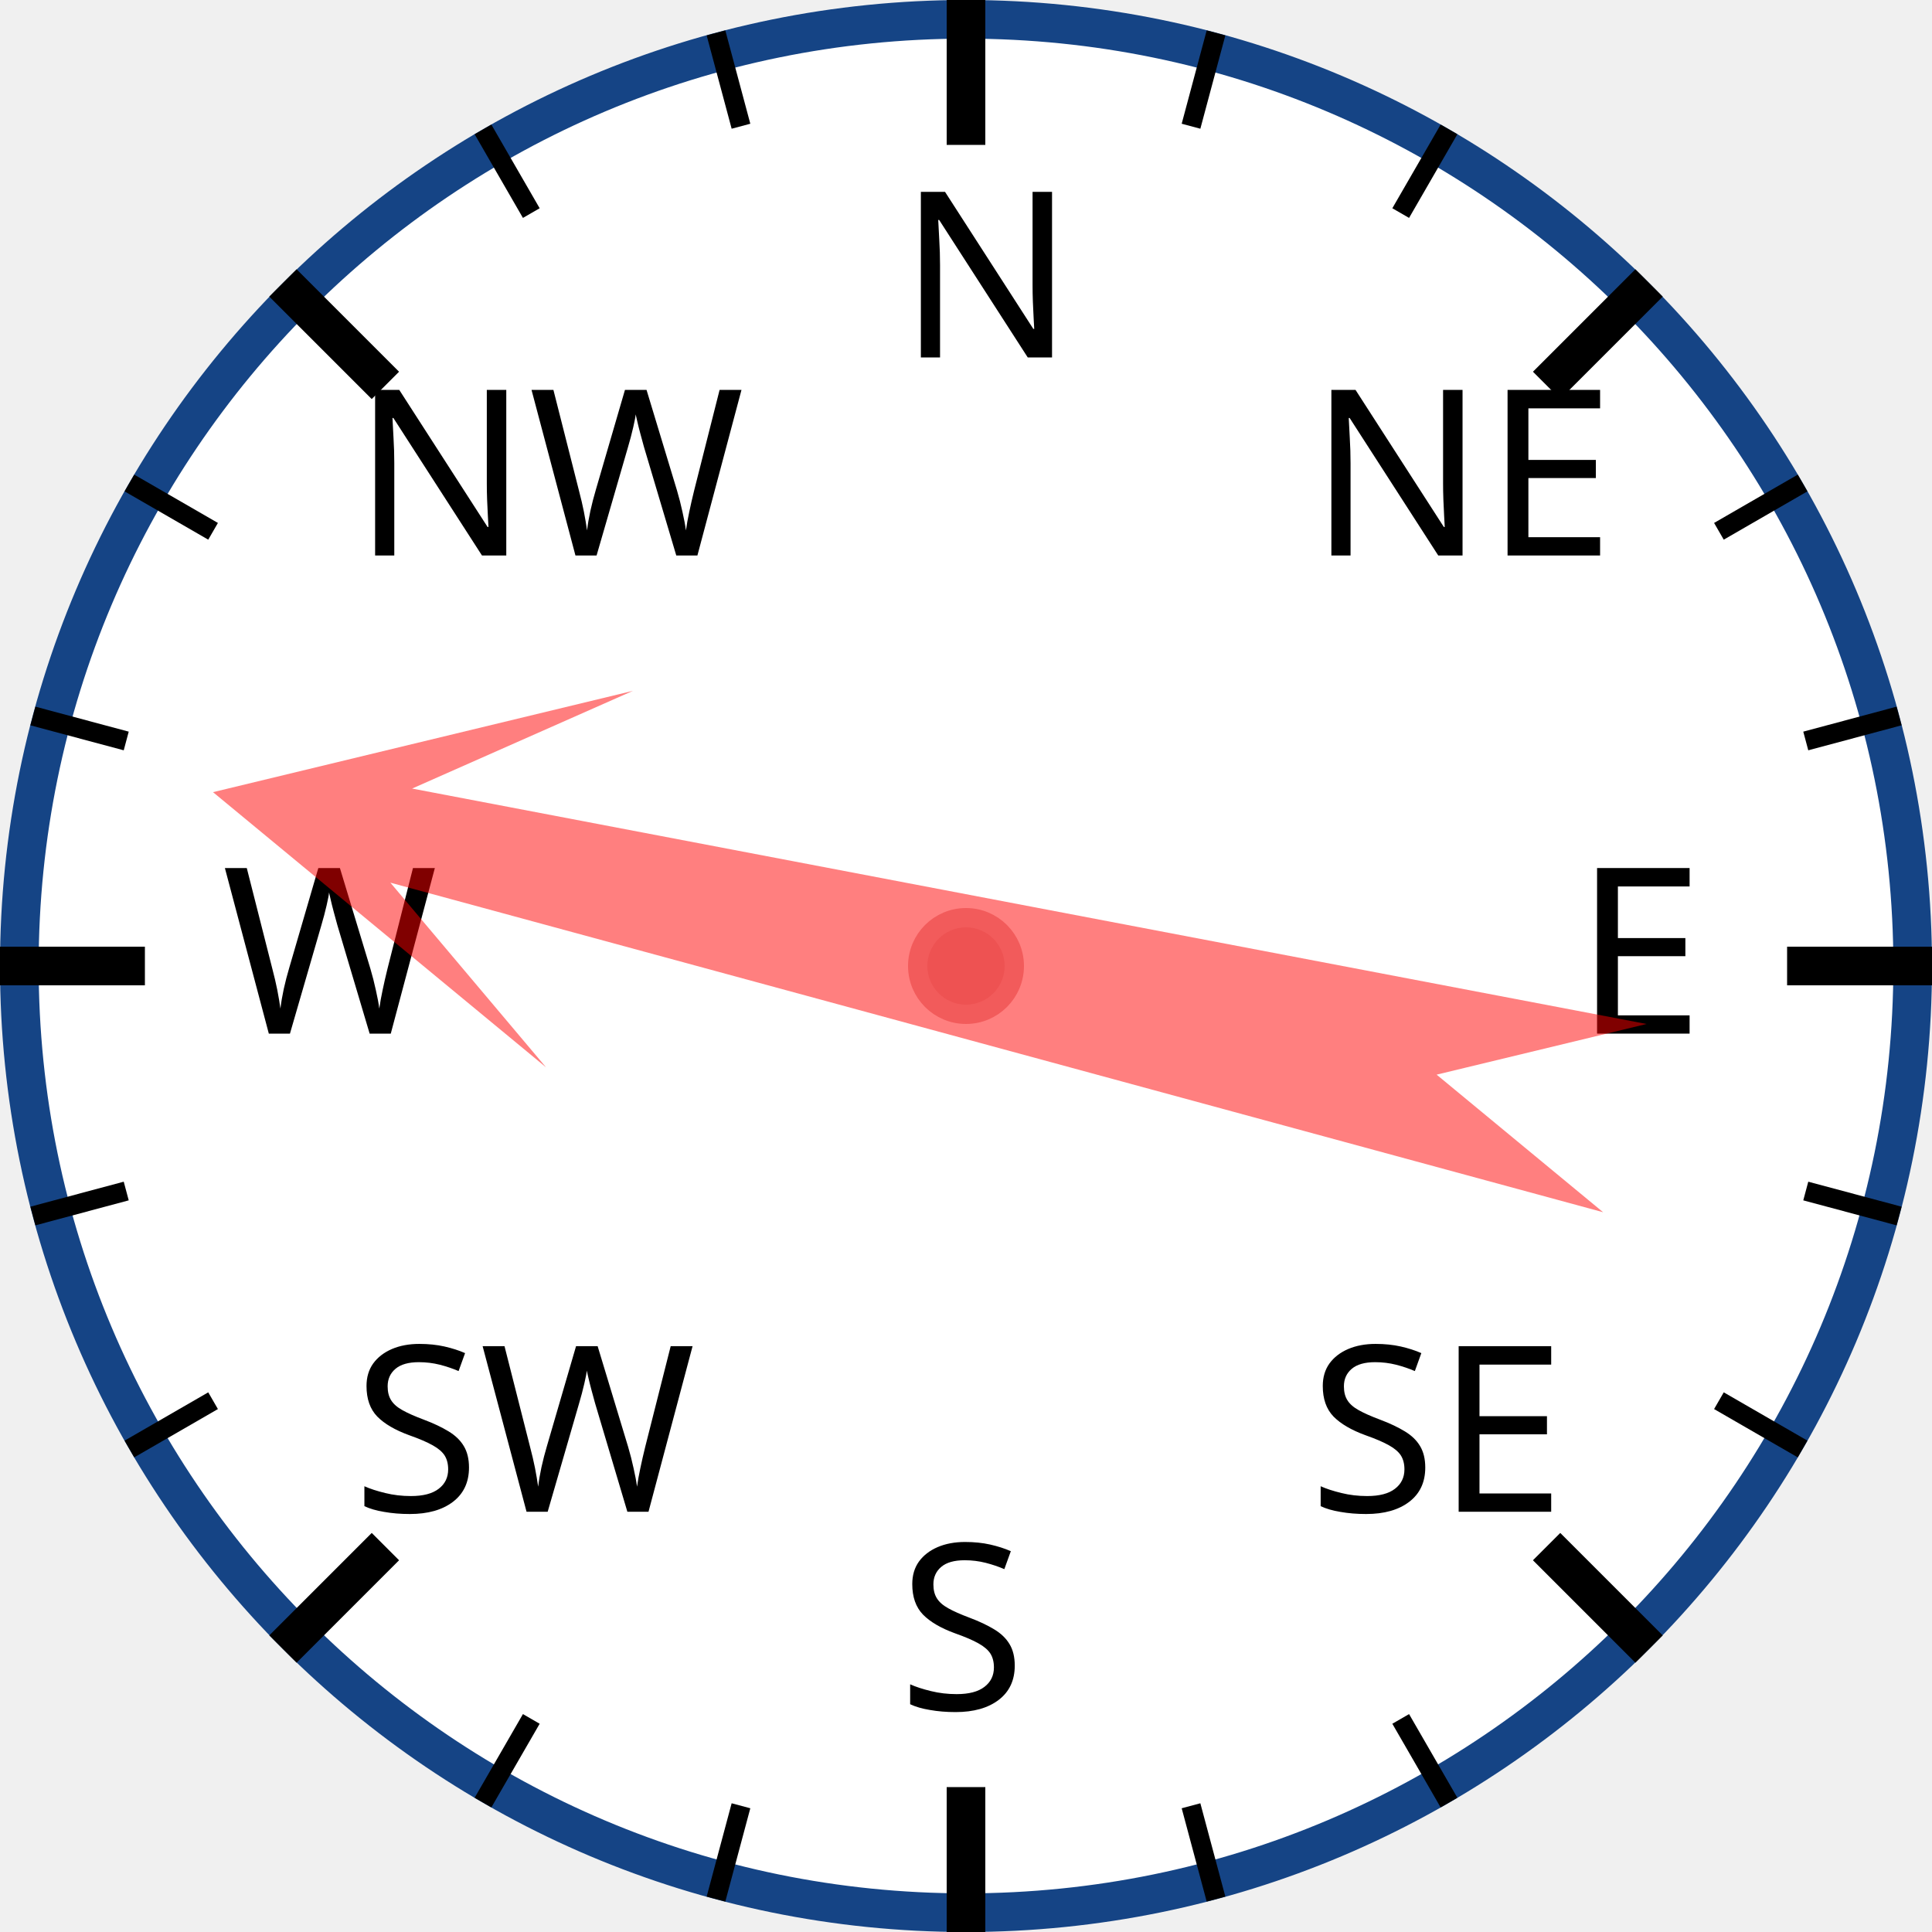
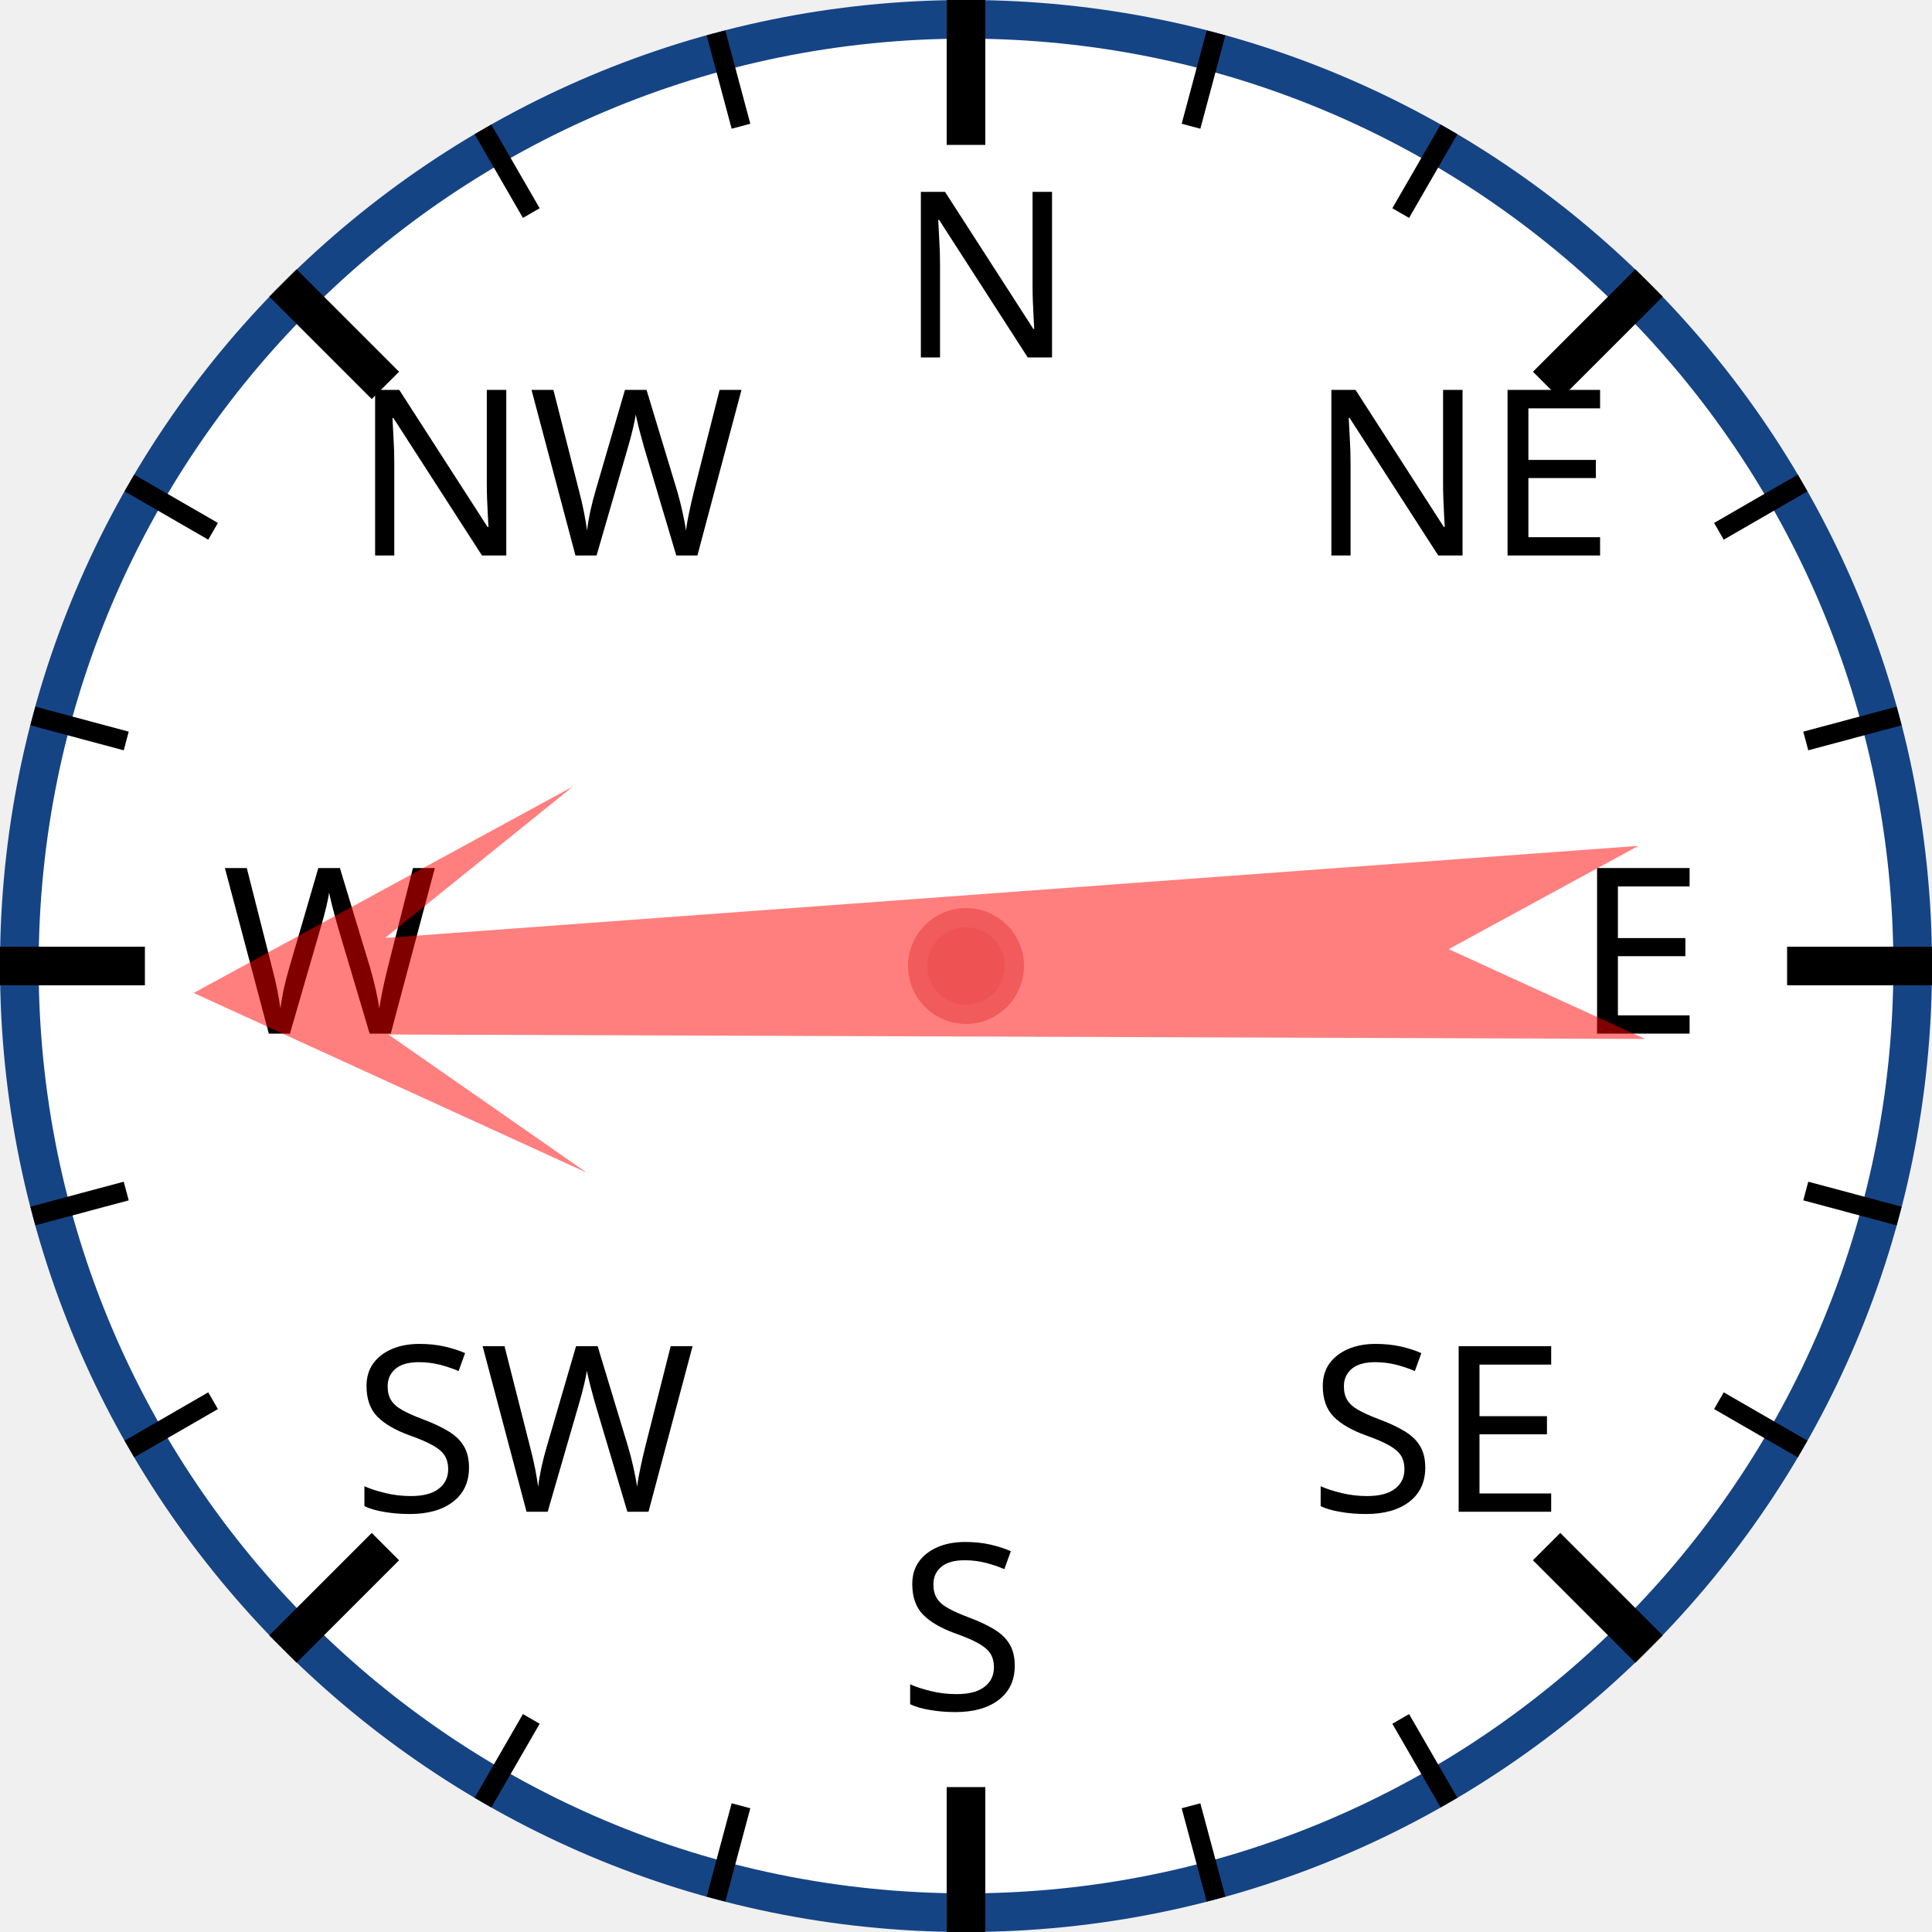
<svg xmlns="http://www.w3.org/2000/svg" width="120px" height="120px" viewBox="0 0 200 200">
  <circle cx="100" cy="100" r="98" style="fill: white; stroke: #154485; stroke-width: 4;" />
  <text x="93.0" y="37.0" style="font-family: sans-serif; font-size: 18pt;">N</text>
  <line x1="100.0" y1="0.0" x2="100.0" y2="15.0" style="stroke: black; stroke-width: 4;" />
  <line x1="74.118" y1="3.407" x2="76.706" y2="13.067" style="stroke: black; stroke-width: 2;" />
  <line x1="50" y1="13.397" x2="55" y2="22.058" style="stroke: black; stroke-width: 2;" />
  <text x="36.503" y="57.503" style="font-family: sans-serif; font-size: 18pt;">NW</text>
  <line x1="29.289" y1="29.289" x2="39.896" y2="39.896" style="stroke: black; stroke-width: 4;" />
  <line x1="13.397" y1="50" x2="22.058" y2="55" style="stroke: black; stroke-width: 2;" />
  <line x1="3.407" y1="74.118" x2="13.067" y2="76.706" style="stroke: black; stroke-width: 2;" />
  <text x="23.0" y="107.0" style="font-family: sans-serif; font-size: 18pt;">W</text>
  <line x1="0.0" y1="100.0" x2="15.0" y2="100.0" style="stroke: black; stroke-width: 4;" />
  <line x1="3.407" y1="125.882" x2="13.067" y2="123.294" style="stroke: black; stroke-width: 2;" />
  <line x1="13.397" y1="150" x2="22.058" y2="145" style="stroke: black; stroke-width: 2;" />
  <text x="36.503" y="156.497" style="font-family: sans-serif; font-size: 18pt;">SW</text>
  <line x1="29.289" y1="170.711" x2="39.896" y2="160.104" style="stroke: black; stroke-width: 4;" />
  <line x1="50" y1="186.603" x2="55" y2="177.942" style="stroke: black; stroke-width: 2;" />
  <line x1="74.118" y1="196.593" x2="76.706" y2="186.933" style="stroke: black; stroke-width: 2;" />
  <text x="93" y="177.0" style="font-family: sans-serif; font-size: 18pt;">S</text>
  <line x1="100" y1="200.0" x2="100" y2="185.0" style="stroke: black; stroke-width: 4;" />
  <line x1="125.882" y1="196.593" x2="123.294" y2="186.933" style="stroke: black; stroke-width: 2;" />
  <line x1="150.0" y1="186.603" x2="145.0" y2="177.942" style="stroke: black; stroke-width: 2;" />
  <text x="135.497" y="156.497" style="font-family: sans-serif; font-size: 18pt;">SE</text>
  <line x1="170.711" y1="170.711" x2="160.104" y2="160.104" style="stroke: black; stroke-width: 4;" />
  <line x1="186.603" y1="150" x2="177.942" y2="145" style="stroke: black; stroke-width: 2;" />
  <line x1="196.593" y1="125.882" x2="186.933" y2="123.294" style="stroke: black; stroke-width: 2;" />
  <text x="163.0" y="107" style="font-family: sans-serif; font-size: 18pt;">E</text>
  <line x1="200.0" y1="100" x2="185.0" y2="100" style="stroke: black; stroke-width: 4;" />
  <line x1="196.593" y1="74.118" x2="186.933" y2="76.706" style="stroke: black; stroke-width: 2;" />
  <line x1="186.603" y1="50" x2="177.942" y2="55" style="stroke: black; stroke-width: 2;" />
  <text x="135.497" y="57.503" style="font-family: sans-serif; font-size: 18pt;">NE</text>
  <line x1="170.711" y1="29.289" x2="160.104" y2="39.896" style="stroke: black; stroke-width: 4;" />
  <line x1="150" y1="13.397" x2="145" y2="22.058" style="stroke: black; stroke-width: 2;" />
  <line x1="125.882" y1="3.407" x2="123.294" y2="13.067" style="stroke: black; stroke-width: 2;" />
-   <polygon points="100 20 120 60 105 40 110 170 100 150 90 170 95 40 80 60" style="fill: red; fill-opacity: 0.5;" transform="rotate(283,100,100)" />
+   <polygon points="100 20 120 60 105 40 110 170 100 150 90 170 95 40 80 60" style="fill: red; fill-opacity: 0.5;" transform="rotate(268,100,100)" />
  <circle cx="100" cy="100" r="5" style="fill: #EE5252; stroke: #F25B5B; stroke-width: 2;" />
</svg>
